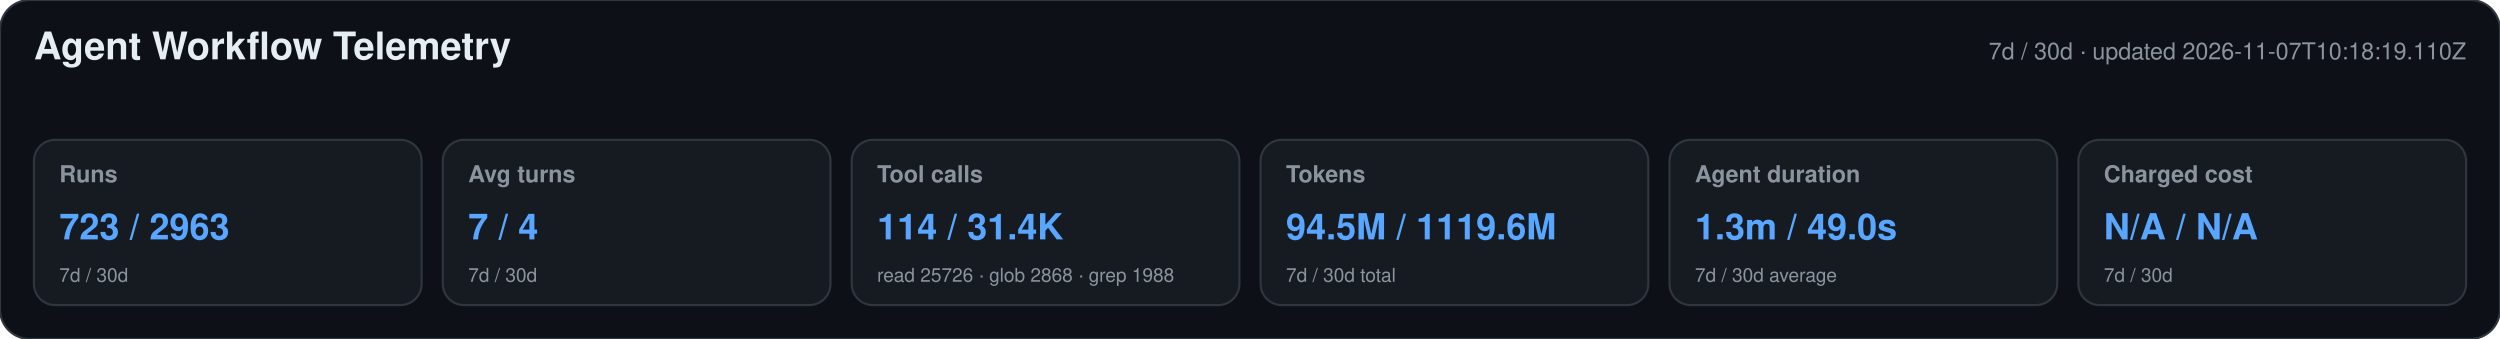
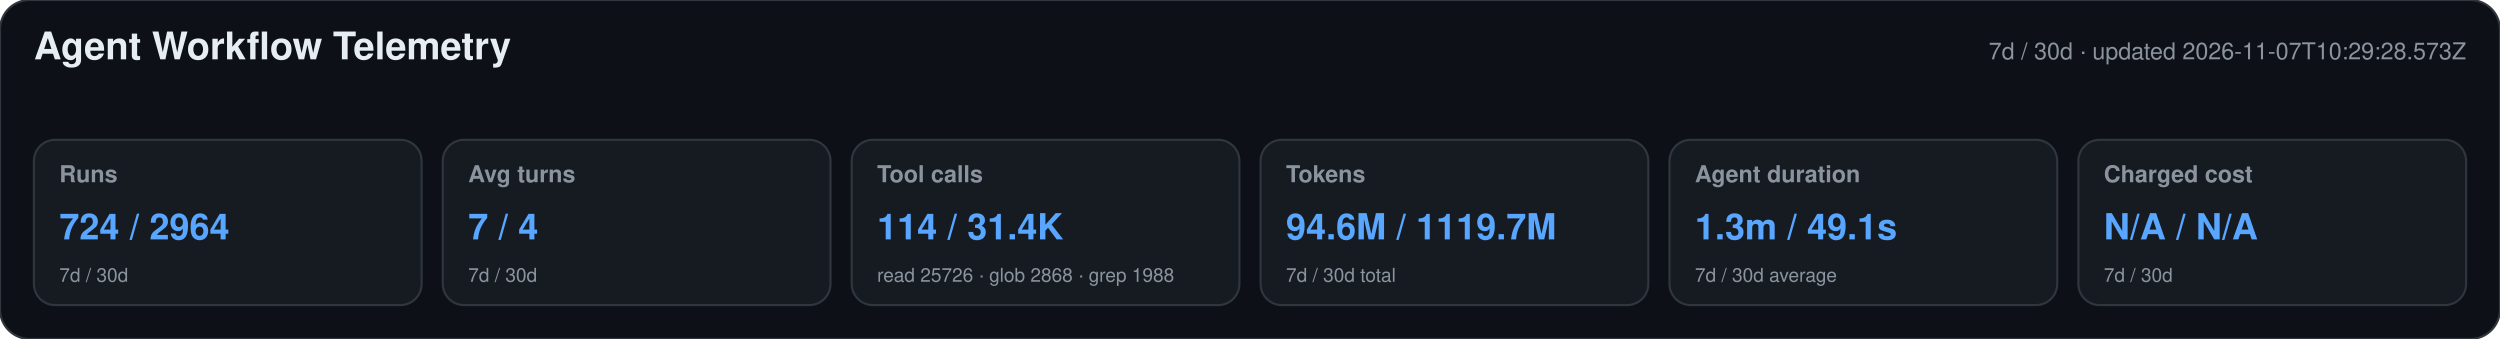
<svg xmlns="http://www.w3.org/2000/svg" width="1180" height="160" viewBox="0 0 1180 160" role="img" aria-labelledby="title desc">
  <style>text{font-family:-apple-system,BlinkMacSystemFont,"Segoe UI",Helvetica,Arial,sans-serif}.heading{font-size:18px;font-weight:650;fill:#e6edf3}.meta,.label,.secondary{fill:#8b949e}.meta,.label{font-size:11px}.label{font-weight:600}.primary{font-size:17px;font-weight:700;fill:#58a6ff}.secondary{font-size:9px}</style>
  <rect width="1180" height="160" rx="14" fill="#0d1117" stroke="#30363d" />
  <text x="16" y="28" class="heading">Agent Workflow Telemetry</text>
-   <text x="1164" y="28" text-anchor="end" class="meta">7d / 30d · updated 2026-11-07T10:18:19.110Z</text>
+   <text x="1164" y="28" text-anchor="end" class="meta">7d / 30d · updated 2026-11-07T10:29:28.573Z</text>
  <g>
    <rect x="16" y="66" width="183" height="78" rx="10" fill="#161b22" stroke="#30363d" />
    <text x="28" y="86" class="label">Runs</text>
-     <text x="28" y="113" class="primary">723 / 2963</text>
+     <text x="28" y="113" class="primary">724 / 2964</text>
    <text x="28" y="133" class="secondary">7d / 30d</text>
  </g>
  <g>
    <rect x="209" y="66" width="183" height="78" rx="10" fill="#161b22" stroke="#30363d" />
    <text x="221" y="86" class="label">Avg turns</text>
    <text x="221" y="113" class="primary">7 / 4</text>
    <text x="221" y="133" class="secondary">7d / 30d</text>
  </g>
  <g>
    <rect x="402" y="66" width="183" height="78" rx="10" fill="#161b22" stroke="#30363d" />
    <text x="414" y="86" class="label">Tool calls</text>
    <text x="414" y="113" class="primary">114 / 31.4K</text>
    <text x="414" y="133" class="secondary">read 25726 · glob 2868 · grep 1988</text>
  </g>
  <g>
    <rect x="595" y="66" width="183" height="78" rx="10" fill="#161b22" stroke="#30363d" />
    <text x="607" y="86" class="label">Tokens</text>
-     <text x="607" y="113" class="primary">94.5M / 1119.6M</text>
+     <text x="607" y="113" class="primary">94.6M / 1119.7M</text>
    <text x="607" y="133" class="secondary">7d / 30d total</text>
  </g>
  <g>
    <rect x="788" y="66" width="183" height="78" rx="10" fill="#161b22" stroke="#30363d" />
    <text x="800" y="86" class="label">Agent duration</text>
-     <text x="800" y="113" class="primary">1.3m / 49.0s</text>
+     <text x="800" y="113" class="primary">1.3m / 49.1s</text>
    <text x="800" y="133" class="secondary">7d / 30d average</text>
  </g>
  <g>
    <rect x="981" y="66" width="183" height="78" rx="10" fill="#161b22" stroke="#30363d" />
    <text x="993" y="86" class="label">Charged cost</text>
    <text x="993" y="113" class="primary">N/A / N/A</text>
    <text x="993" y="133" class="secondary">7d / 30d</text>
  </g>
</svg>
